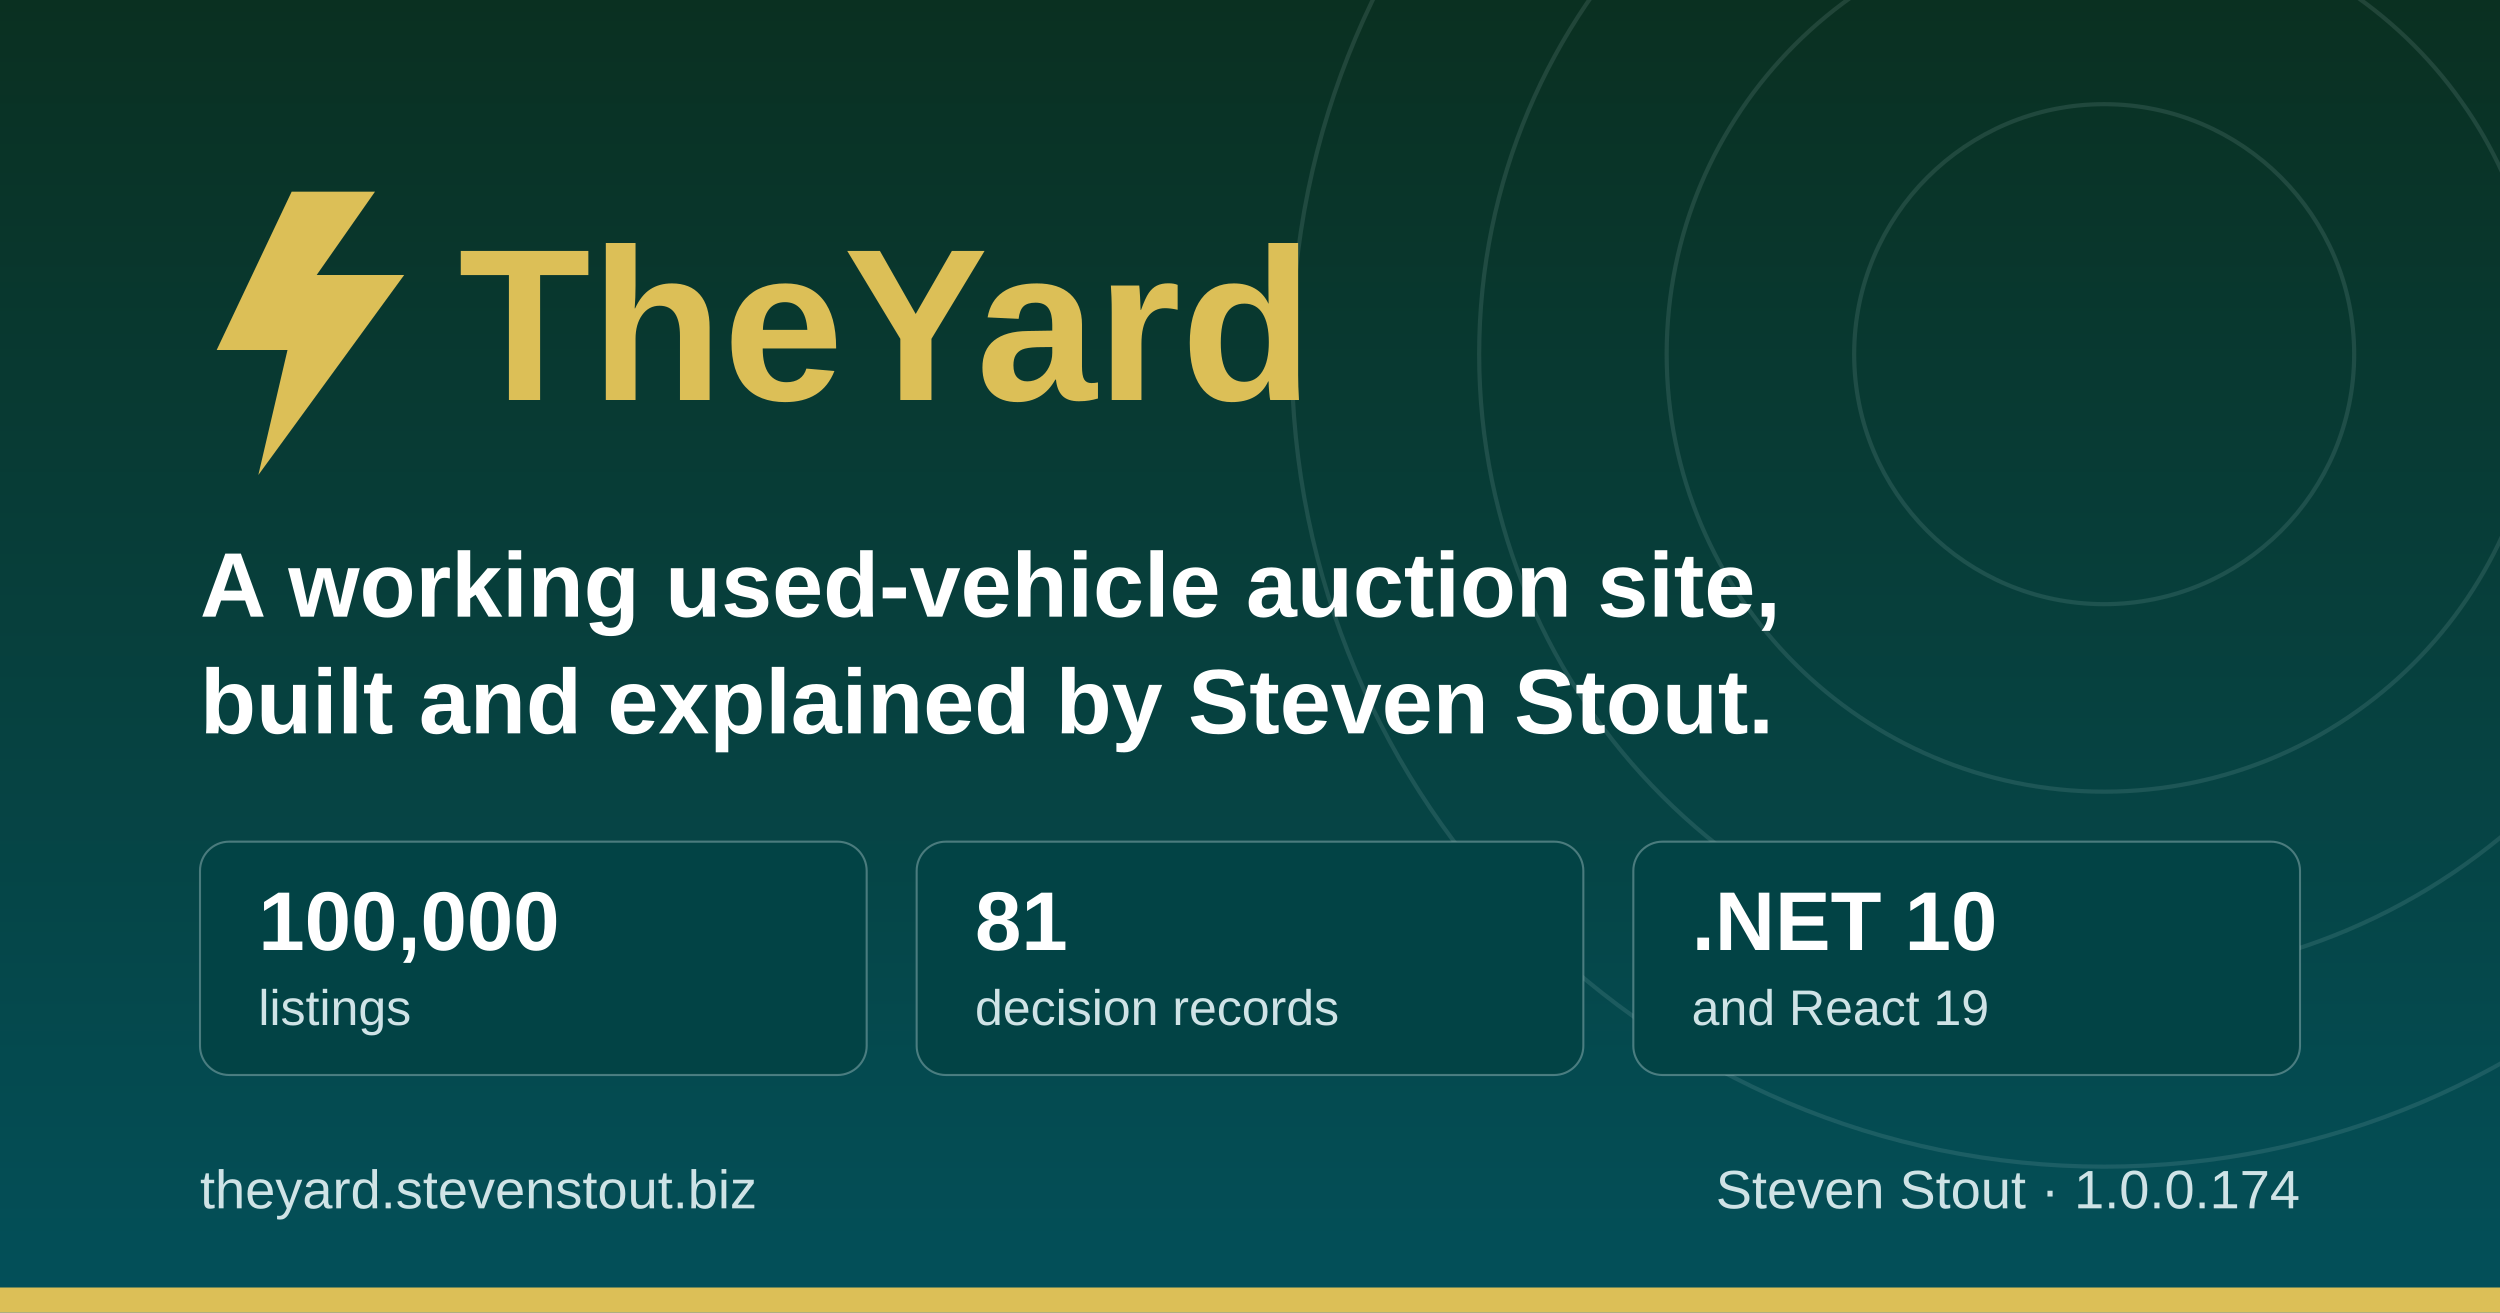
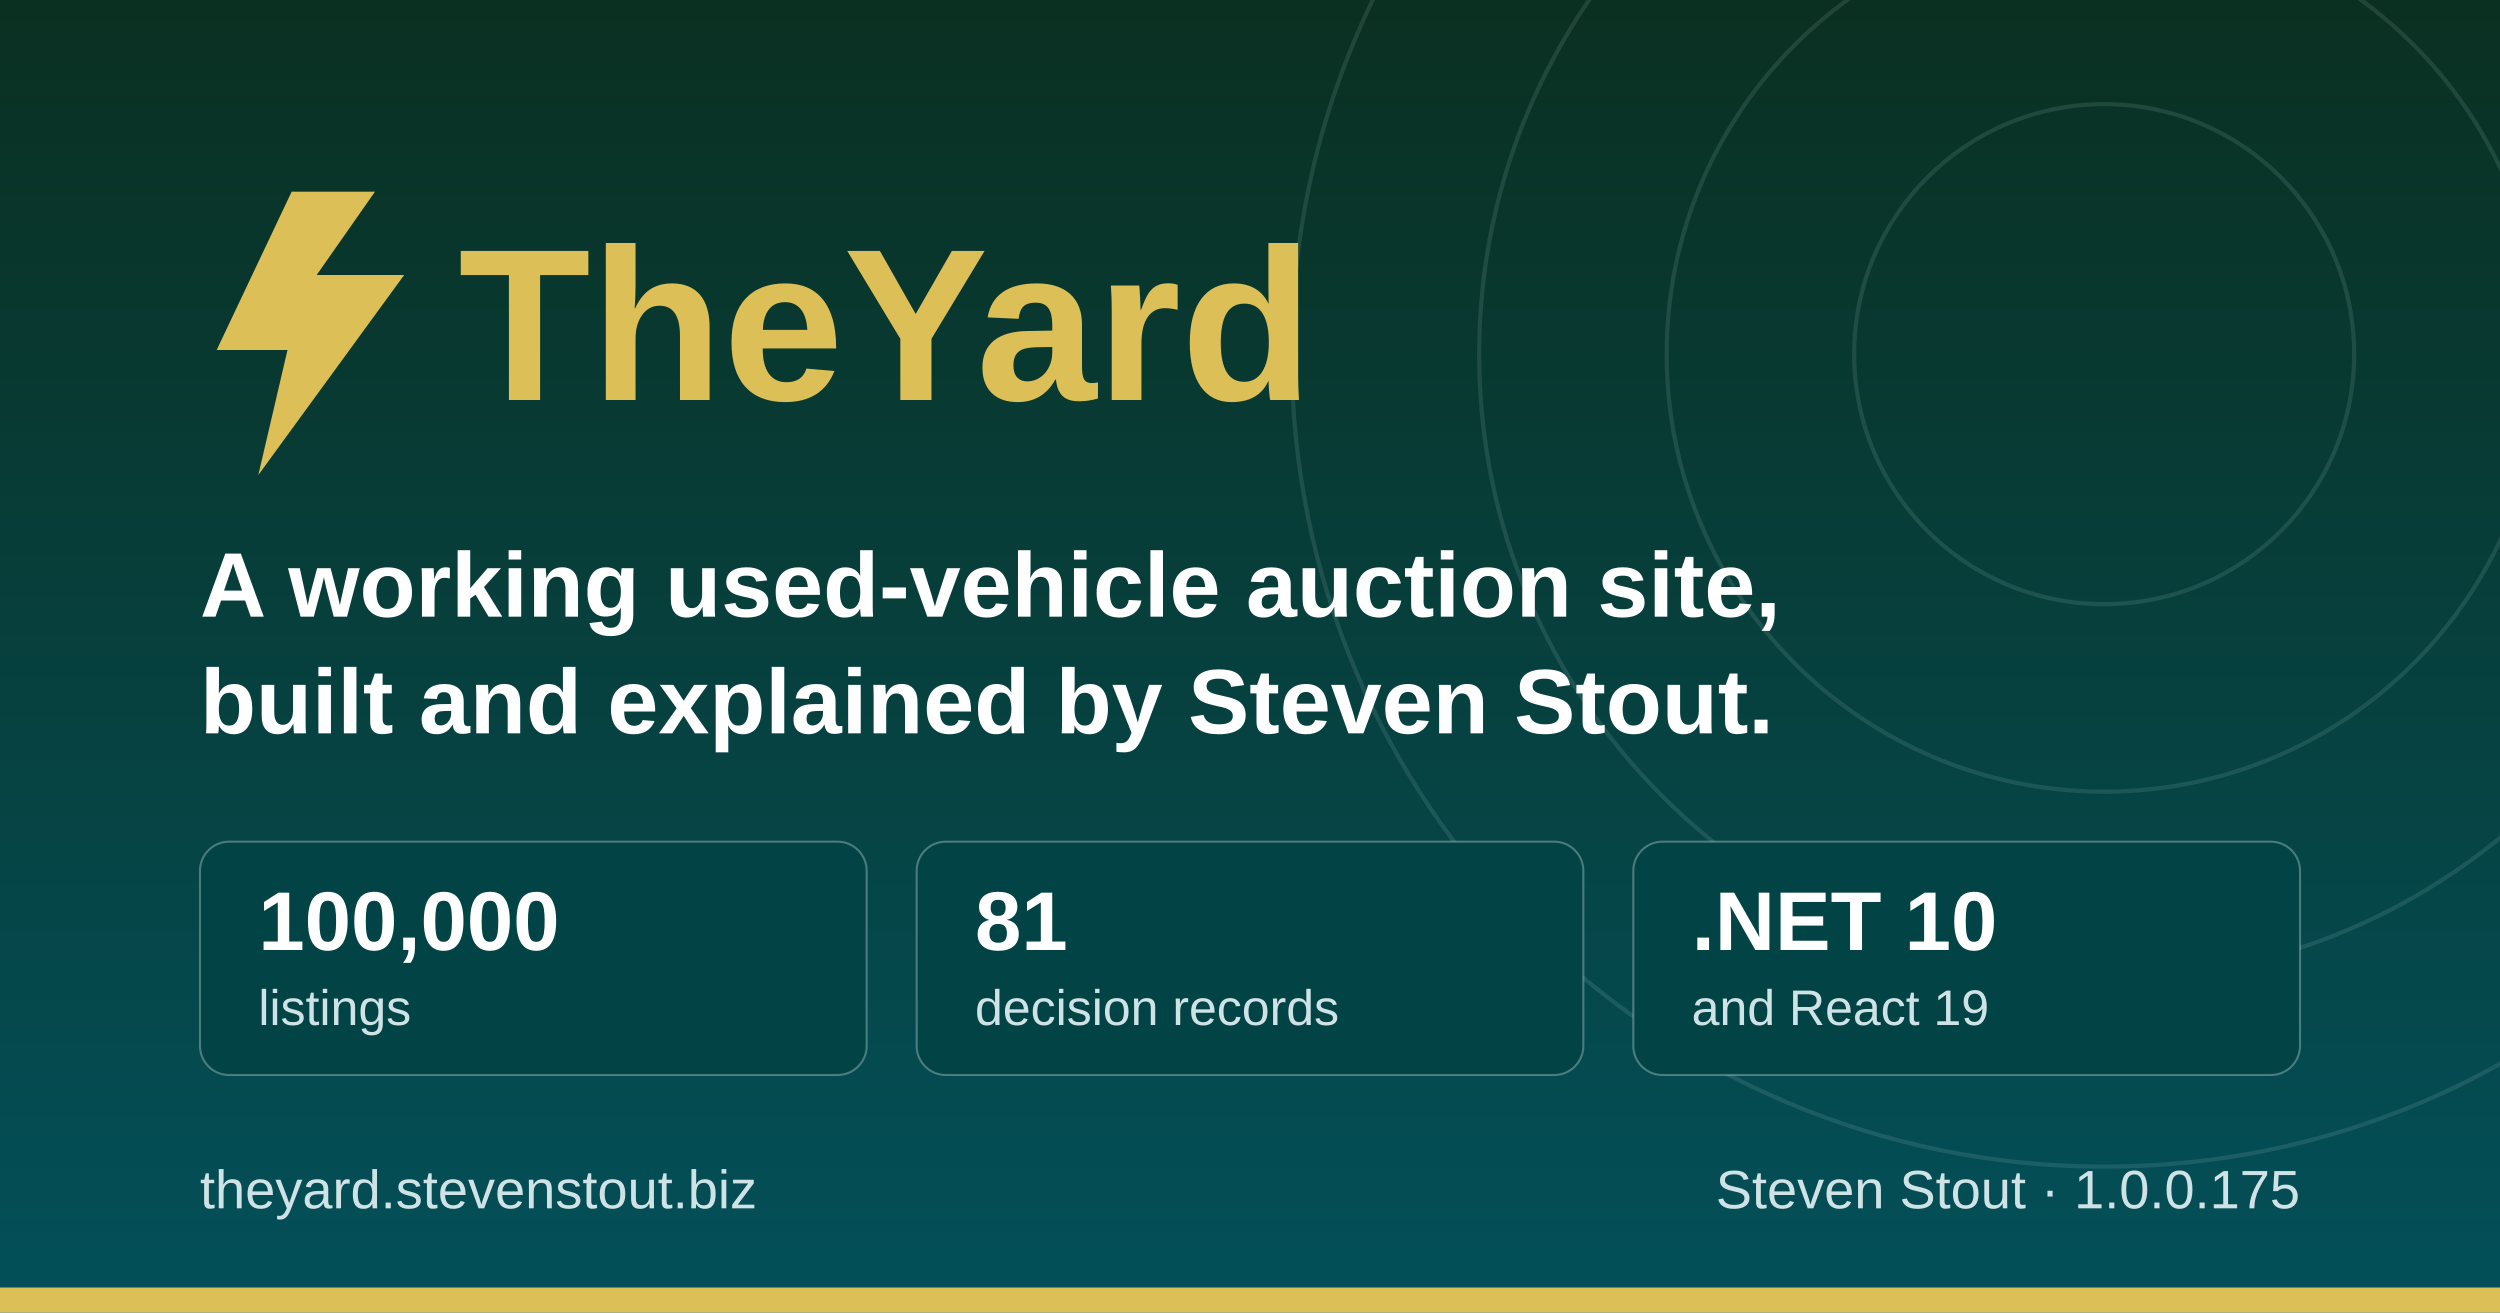
<svg xmlns="http://www.w3.org/2000/svg" width="1200" height="630" viewBox="0 0 1200 630" role="img" aria-label="TheYard, a used-vehicle auction platform, by Steven Stout">
  <defs>
    <linearGradient id="ground" x1="0" y1="0" x2="0" y2="1">
      <stop offset="0" stop-color="#0a3021" />
      <stop offset="1" stop-color="#03505a" />
    </linearGradient>
  </defs>
  <rect width="1200" height="630" fill="url(#ground)" />
  <g fill="none" stroke="#cfe3e6" stroke-opacity="0.12" stroke-width="2">
    <circle cx="1010" cy="170" r="120" />
    <circle cx="1010" cy="170" r="210" />
    <circle cx="1010" cy="170" r="300" />
    <circle cx="1010" cy="170" r="390" />
  </g>
  <rect x="0" y="618" width="1200" height="12" fill="#dcbf57" />
  <g transform="translate(96, 176)">
    <path d="M44 -84 L8 -8 h34 l-14 60 l70 -96 h-42 l28 -40 z" fill="#dcbf57" />
    <text x="124" y="16" font-family="Poppins, Segoe UI, system-ui, Arial, sans-serif" font-size="104" font-weight="700" fill="#dcbf57">TheYard</text>
  </g>
  <text x="96" y="296" font-family="Poppins, Segoe UI, system-ui, Arial, sans-serif" font-size="44" font-weight="600" fill="#ffffff">A working used-vehicle auction site,</text>
  <text x="96" y="352" font-family="Poppins, Segoe UI, system-ui, Arial, sans-serif" font-size="44" font-weight="600" fill="#ffffff">built and explained by Steven Stout.</text>
  <g font-family="Poppins, Segoe UI, system-ui, Arial, sans-serif">
    <rect x="96" y="404" width="320" height="112" rx="14" fill="#024345" stroke="#cfe3e6" stroke-opacity="0.35" />
    <text x="124" y="456" font-size="40" font-weight="700" fill="#ffffff">100,000</text>
    <text x="124" y="492" font-size="24" font-weight="500" fill="#cfe3e6">listings</text>
    <rect x="440" y="404" width="320" height="112" rx="14" fill="#024345" stroke="#cfe3e6" stroke-opacity="0.35" />
    <text x="468" y="456" font-size="40" font-weight="700" fill="#ffffff">81</text>
    <text x="468" y="492" font-size="24" font-weight="500" fill="#cfe3e6">decision records</text>
    <rect x="784" y="404" width="320" height="112" rx="14" fill="#024345" stroke="#cfe3e6" stroke-opacity="0.35" />
    <text x="812" y="456" font-size="40" font-weight="700" fill="#ffffff">.NET 10</text>
    <text x="812" y="492" font-size="24" font-weight="500" fill="#cfe3e6">and React 19</text>
  </g>
  <text x="96" y="580" font-family="Poppins, Segoe UI, system-ui, Arial, sans-serif" font-size="26" font-weight="500" fill="#cfe3e6">theyard.stevenstout.biz</text>
-   <text x="1104" y="580" text-anchor="end" font-family="Poppins, Segoe UI, system-ui, Arial, sans-serif" font-size="26" font-weight="500" fill="#cfe3e6">Steven Stout · 1.0.0.174</text>
+   <text x="1104" y="580" text-anchor="end" font-family="Poppins, Segoe UI, system-ui, Arial, sans-serif" font-size="26" font-weight="500" fill="#cfe3e6">Steven Stout · 1.0.0.175</text>
</svg>
